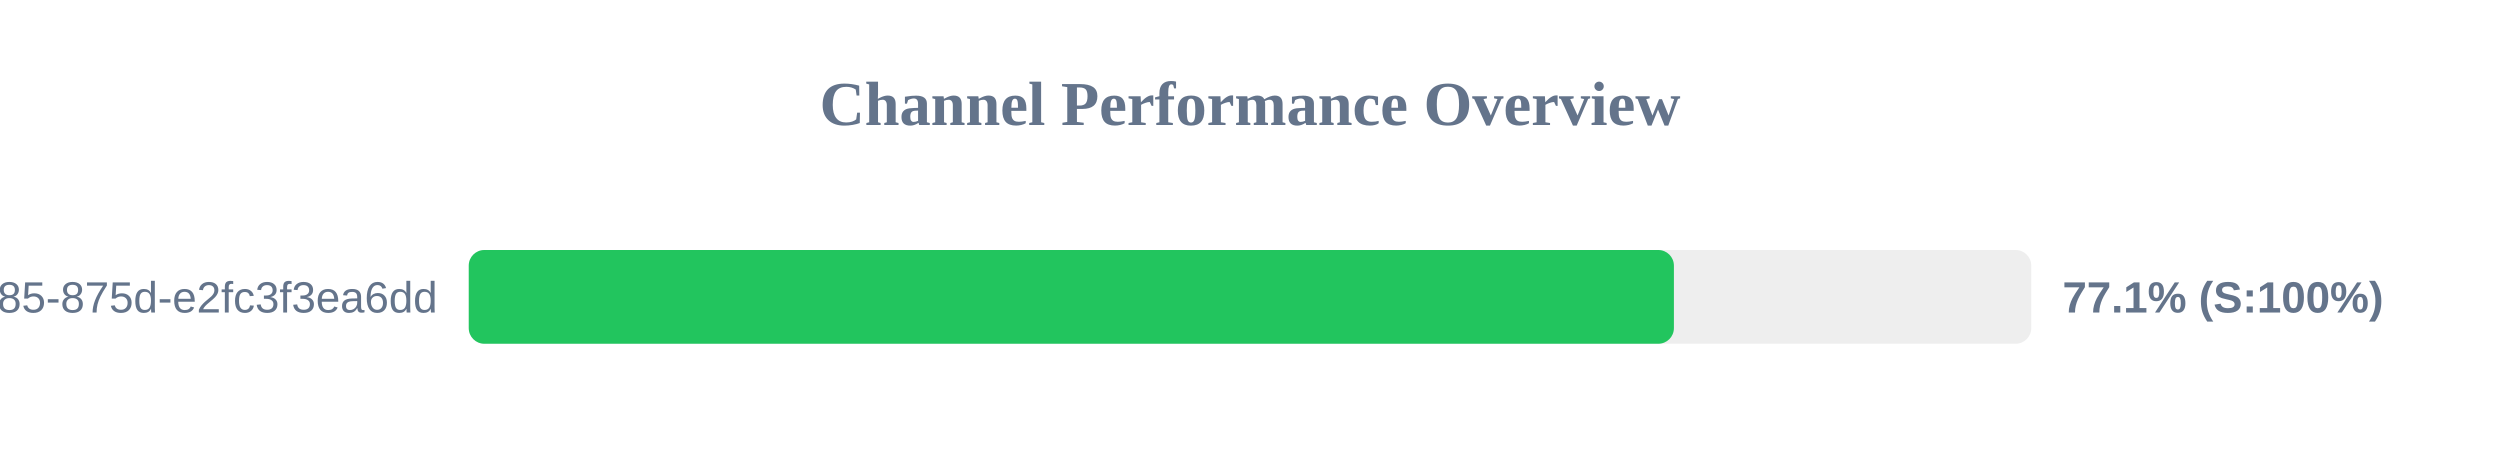
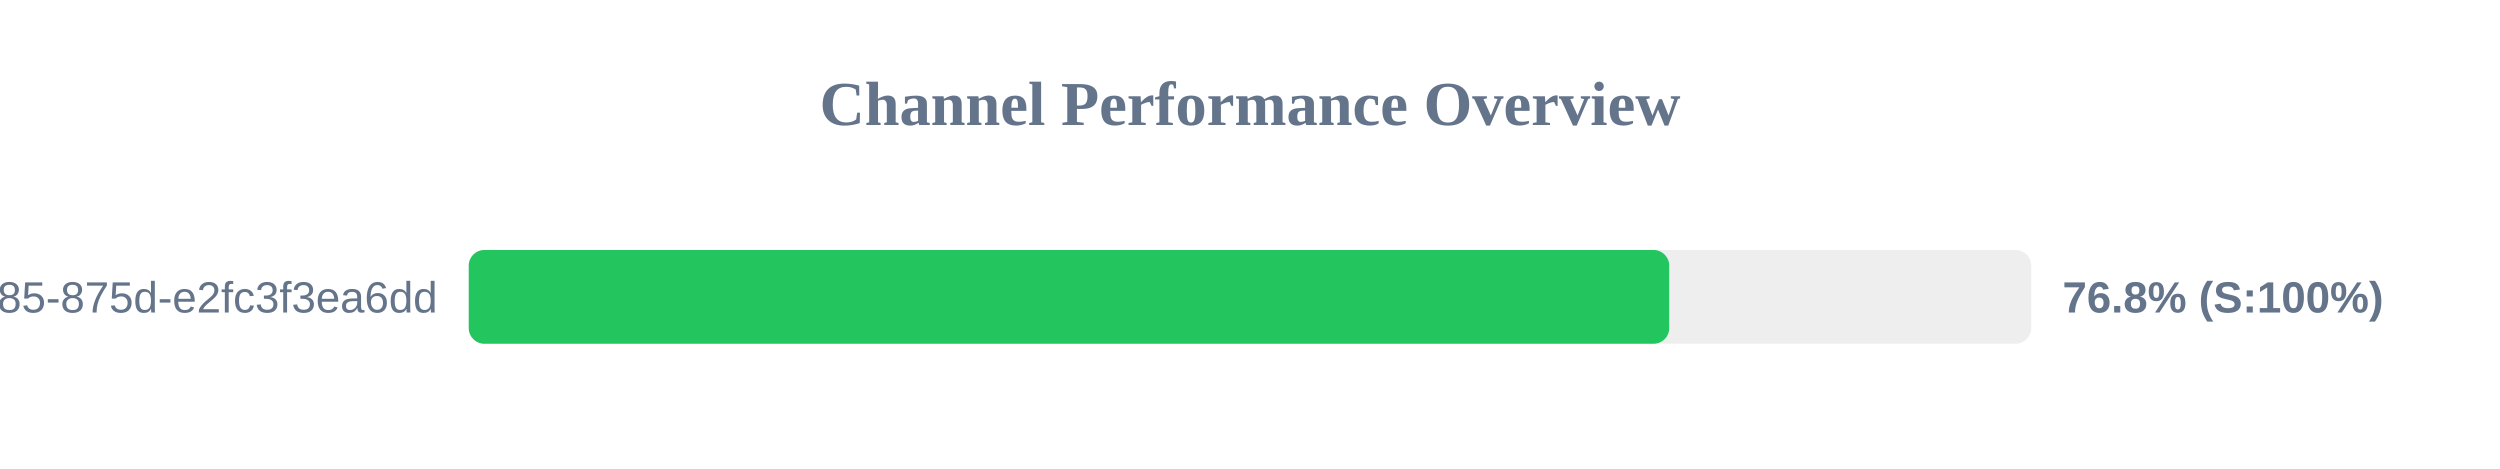
<svg xmlns="http://www.w3.org/2000/svg" width="800" height="150" version="1.1">
  <style>
        .row { font: 14px Arial; fill: #64748b; }
        .score { font: bold 14px Arial; fill: #64748b; }
    </style>
  <text x="400" y="40" text-anchor="middle" font-size="20px" font-weight="bold" fill="#64748b">Channel Performance Overview</text>
  <rect x="150" y="80" width="500" height="30" fill="#eee" rx="5" />
-   <rect x="150" y="80" width="385.65" height="30" fill="#22c55e" rx="5" />
+   <rect x="150" y="80" width="384.15" height="30" fill="#22c55e" rx="5" />
  <text x="140" y="100" text-anchor="end" class="row">?uuid=1045aedf-053c-4585-875d-e2fc3f3ea6dd</text>
-   <text x="660" y="100" text-anchor="start" class="score">77.1% (S:100%)</text>
+   <text x="660" y="100" text-anchor="start" class="score">76.8% (S:100%)</text>
</svg>
